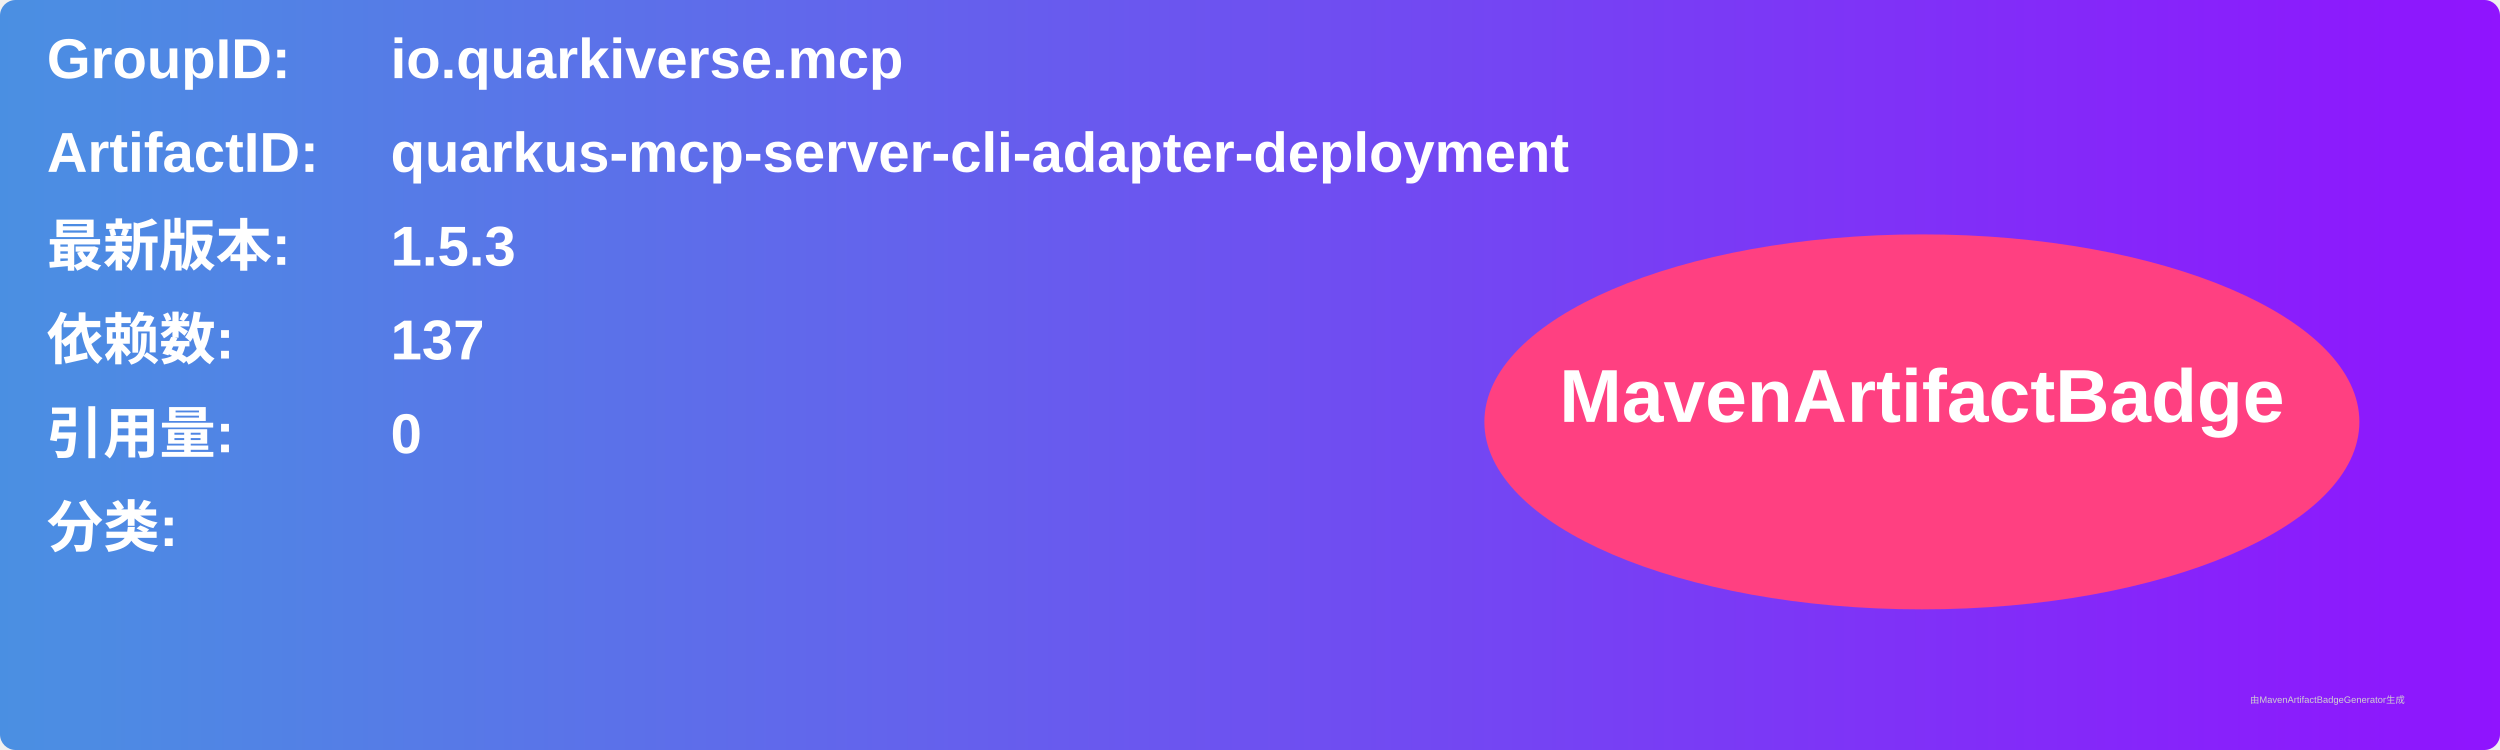
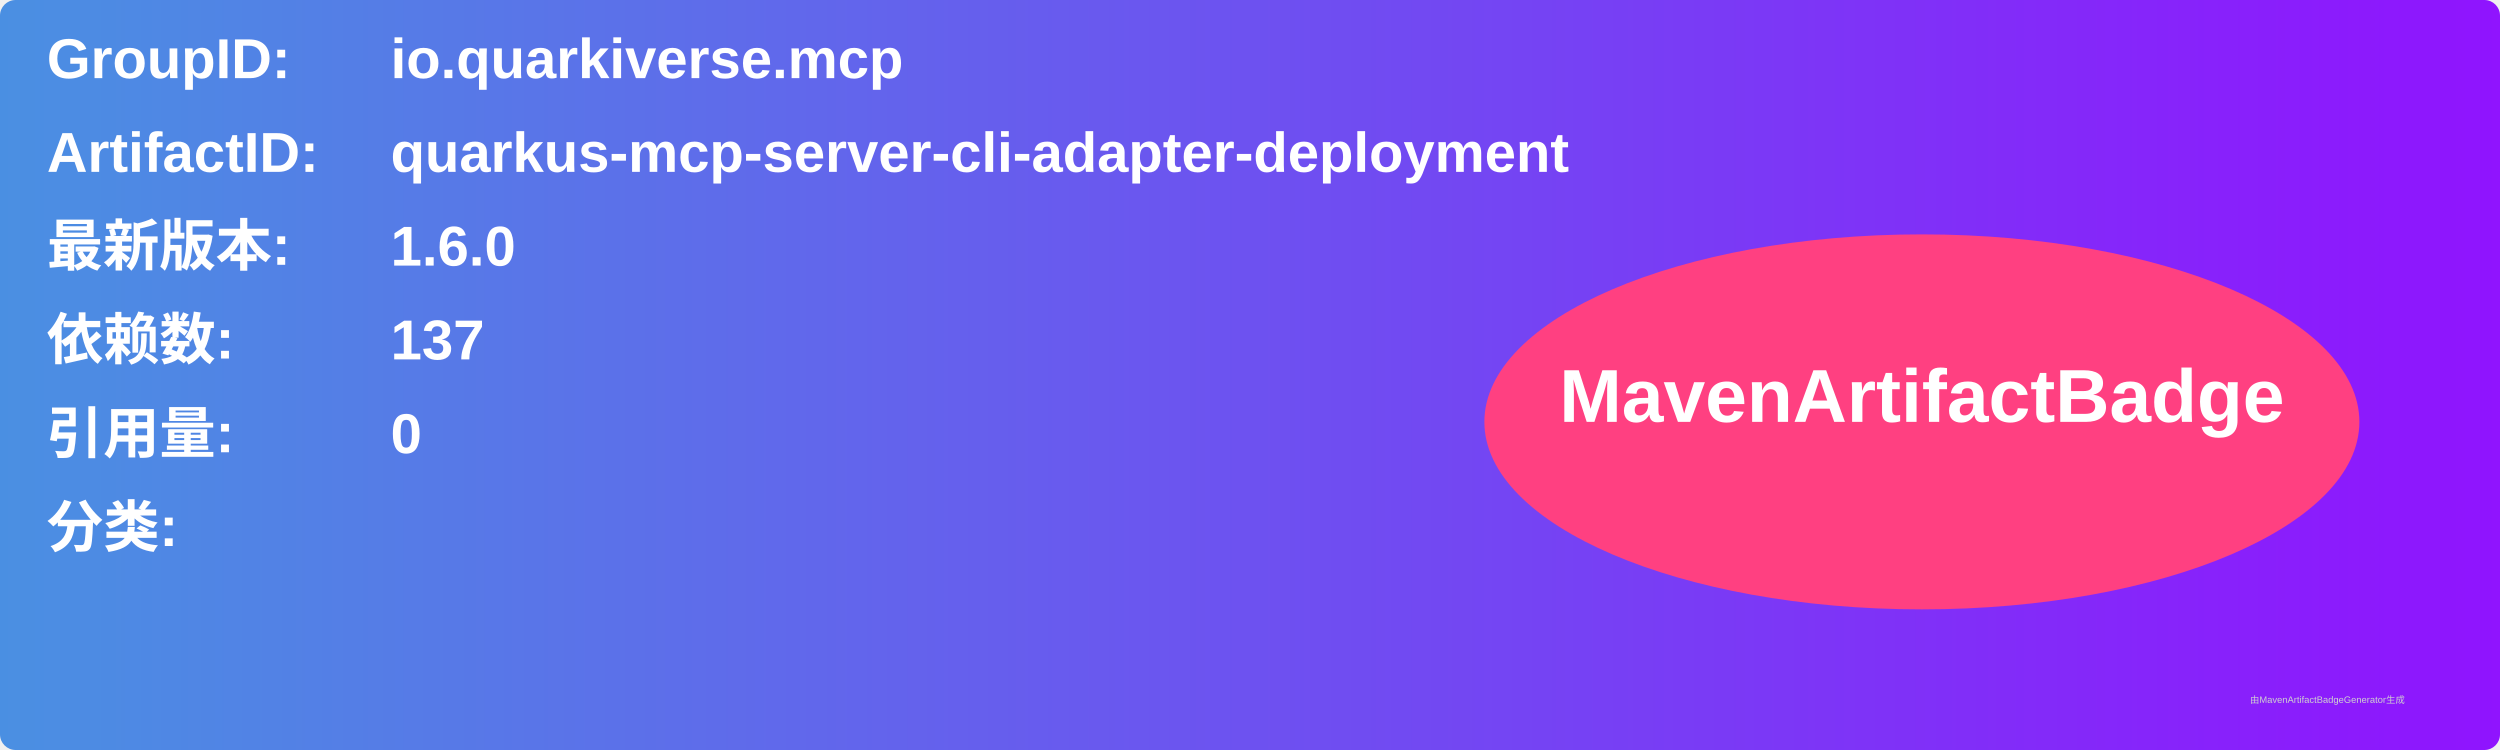
<svg xmlns="http://www.w3.org/2000/svg" width="800" height="240" viewBox="0 0 800 240">
  <linearGradient id="grad" x1="0%" y1="0%" x2="100%" y2="0%">
    <stop offset="0%" stop-color="#4a90e2" />
    <stop offset="100%" stop-color="#9013fe" />
  </linearGradient>
  <rect width="100%" height="100%" rx="5" ry="5" fill="url(#grad)" />
  <g transform="translate(15, 15)">
    <text x="0" y="10" font-family="Arial" font-size="18" fill="white" font-weight="bold" width="260">GroupID:</text>
    <text x="110" y="10" font-family="Arial" font-size="18" fill="white" font-weight="bold" width="460">io.quarkiverse.mcp</text>
    <text x="0" y="40" font-family="Arial" font-size="18" fill="white" font-weight="bold" width="260">ArtifactID:</text>
    <text x="110" y="40" font-family="Arial" font-size="18" fill="white" font-weight="bold" width="460">quarkus-mcp-server-cli-adapter-deployment</text>
    <text x="0" y="70" font-family="Arial" font-size="18" fill="white" font-weight="bold">最新版本:</text>
    <text x="110" y="70" font-family="Arial" font-size="18" fill="white" font-weight="bold">
-       <tspan font-weight="bold">1.5.3</tspan>
+       <tspan font-weight="bold">1.6.0</tspan>
    </text>
    <text x="0" y="100" font-family="Arial" font-size="18" fill="white" font-weight="bold">依赖数: </text>
    <text x="110" y="100" font-family="Arial" font-size="18" fill="white">
      <tspan font-weight="bold">137</tspan>
    </text>
    <text x="0" y="130" font-family="Arial" font-size="18" fill="white" font-weight="bold">引用量: </text>
    <text x="110" y="130" font-family="Arial" font-size="18" fill="white">
      <tspan font-weight="bold">0</tspan>
    </text>
    <text x="0" y="160" font-family="Arial" font-size="18" fill="white" font-weight="bold">分类:</text>
    <text x="10" y="190" font-family="Arial" font-size="10" fill="white">
      <tspan font-weight="bold" />
    </text>
    <ellipse cx="600" cy="120" rx="140" ry="60" fill="#ff4081" />
    <text x="600" y="120" text-anchor="middle" font-family="Arial" font-size="24" fill="white" font-weight="bold">MavenArtifactBadge</text>
  </g>
  <text x="720" y="225" font-family="Arial" font-size="3" fill="#d0d0d0">由MavenArtifactBadgeGenerator生成</text>
</svg>
